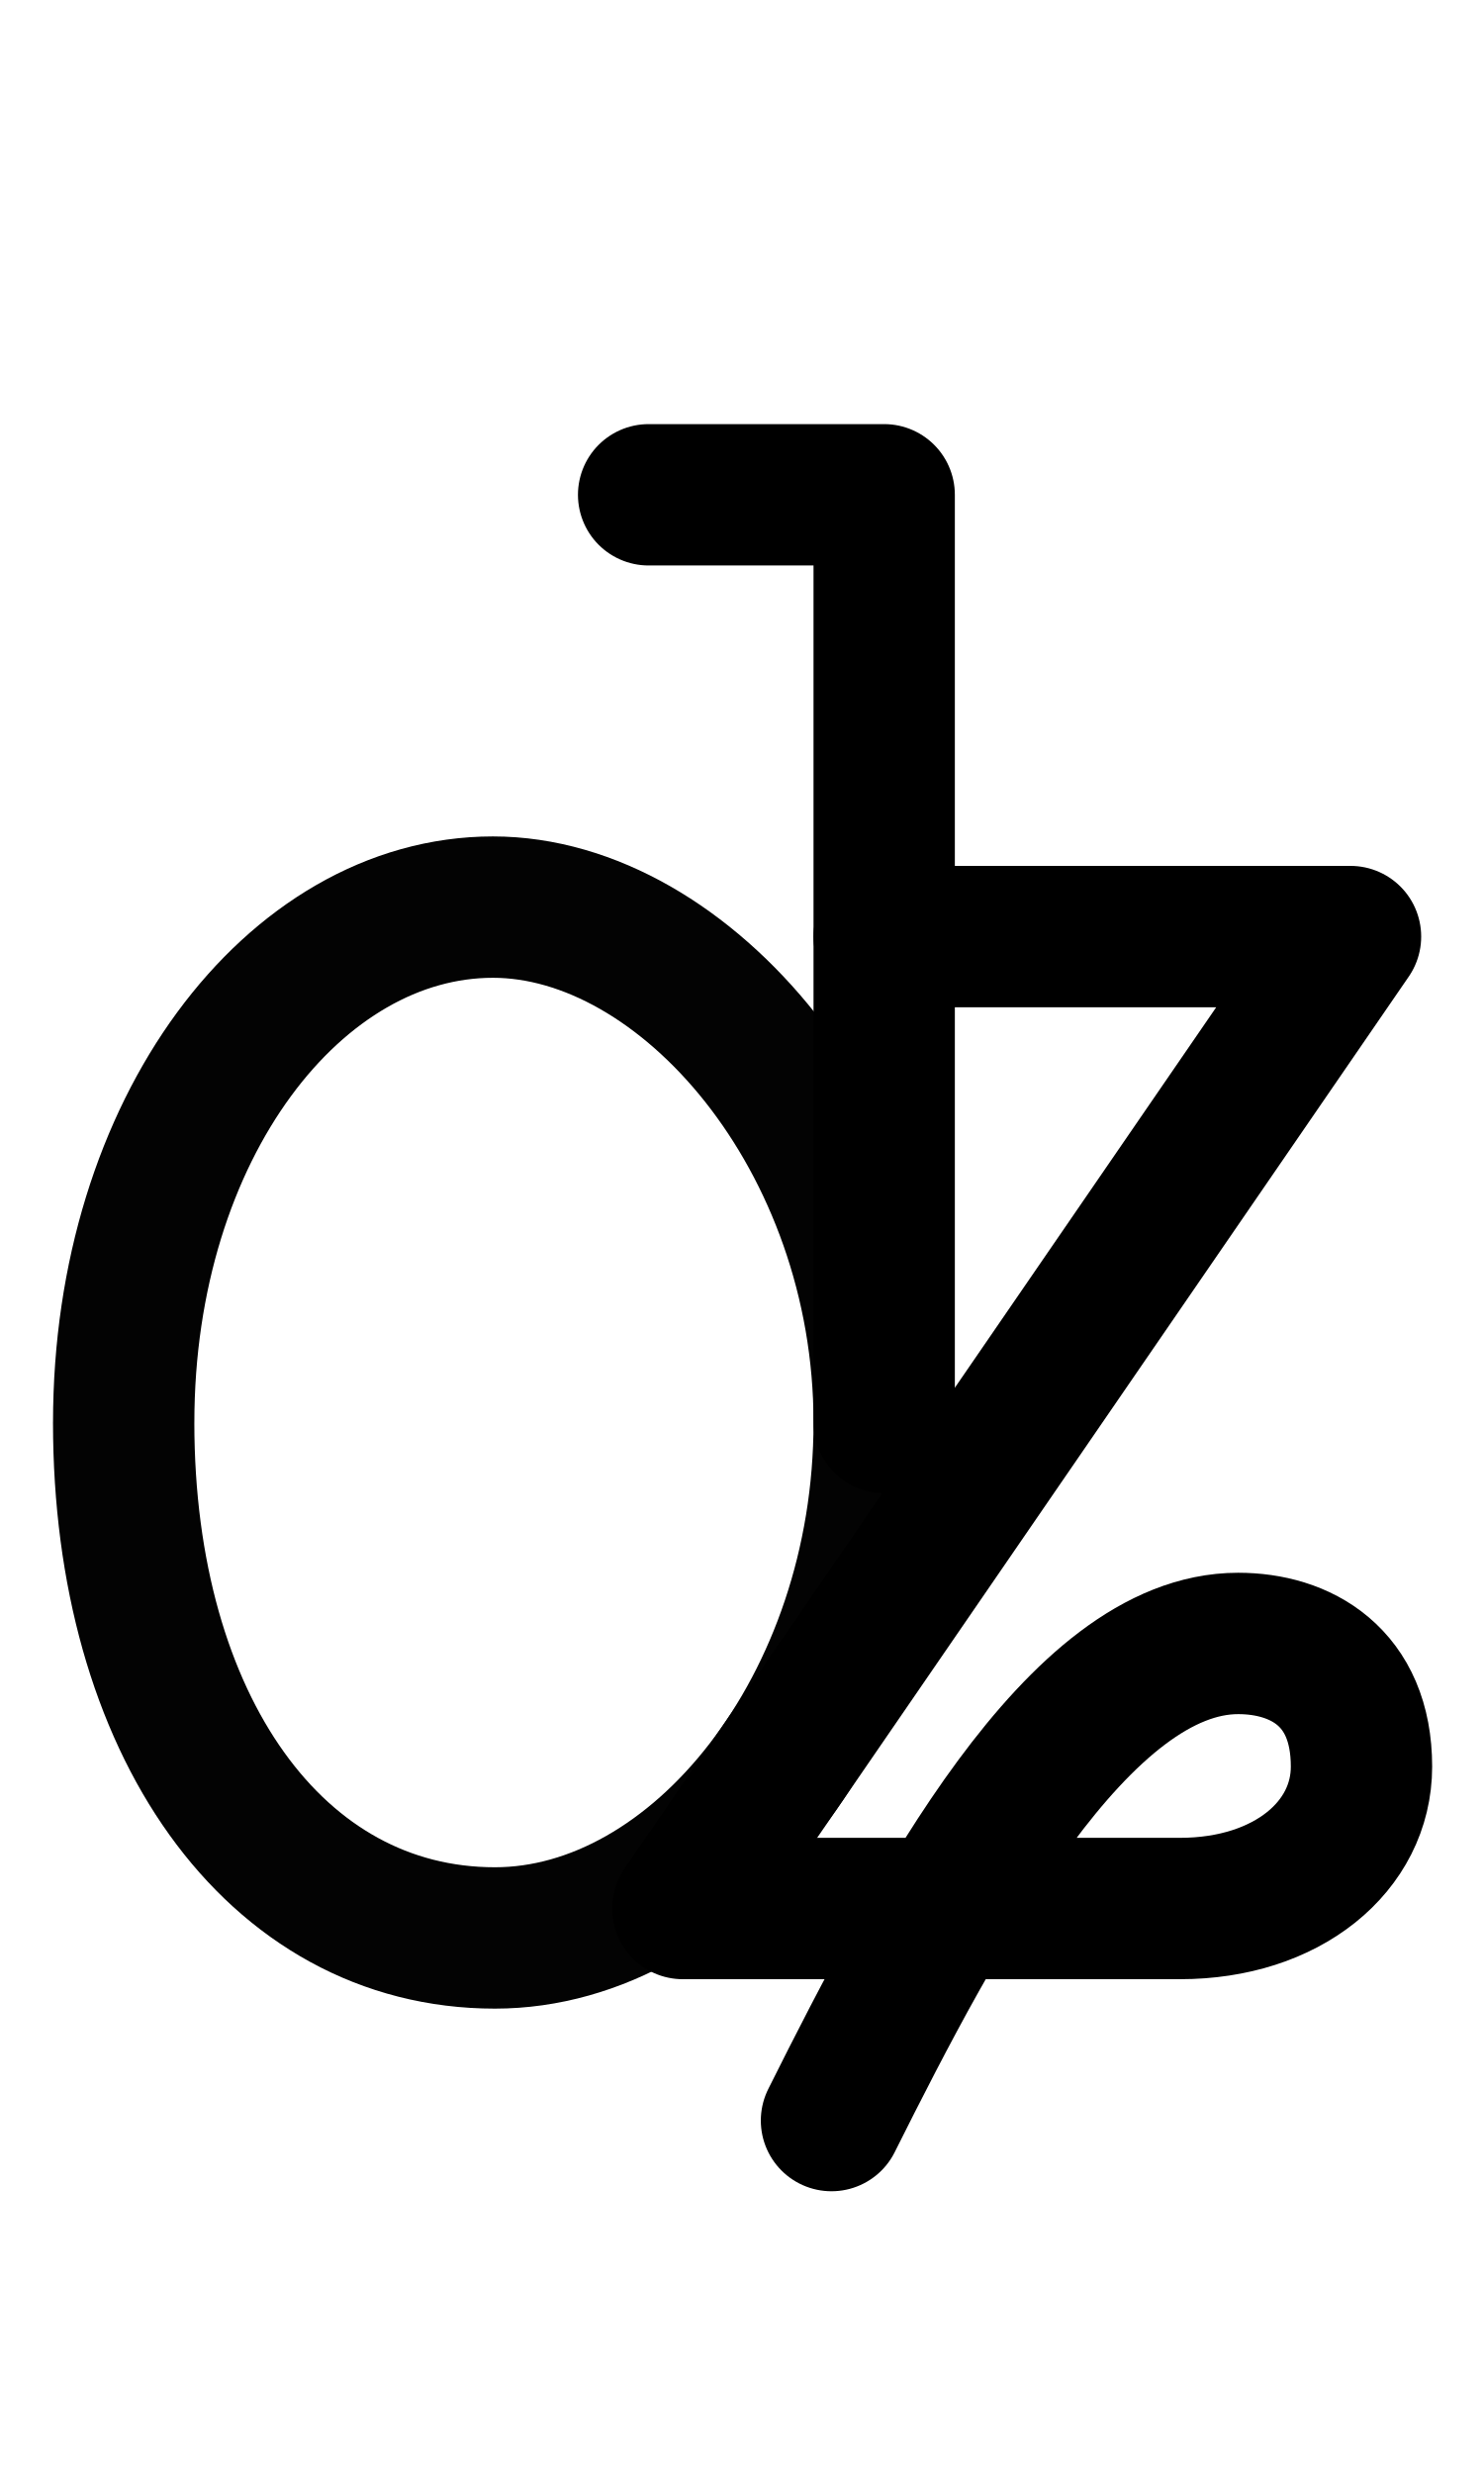
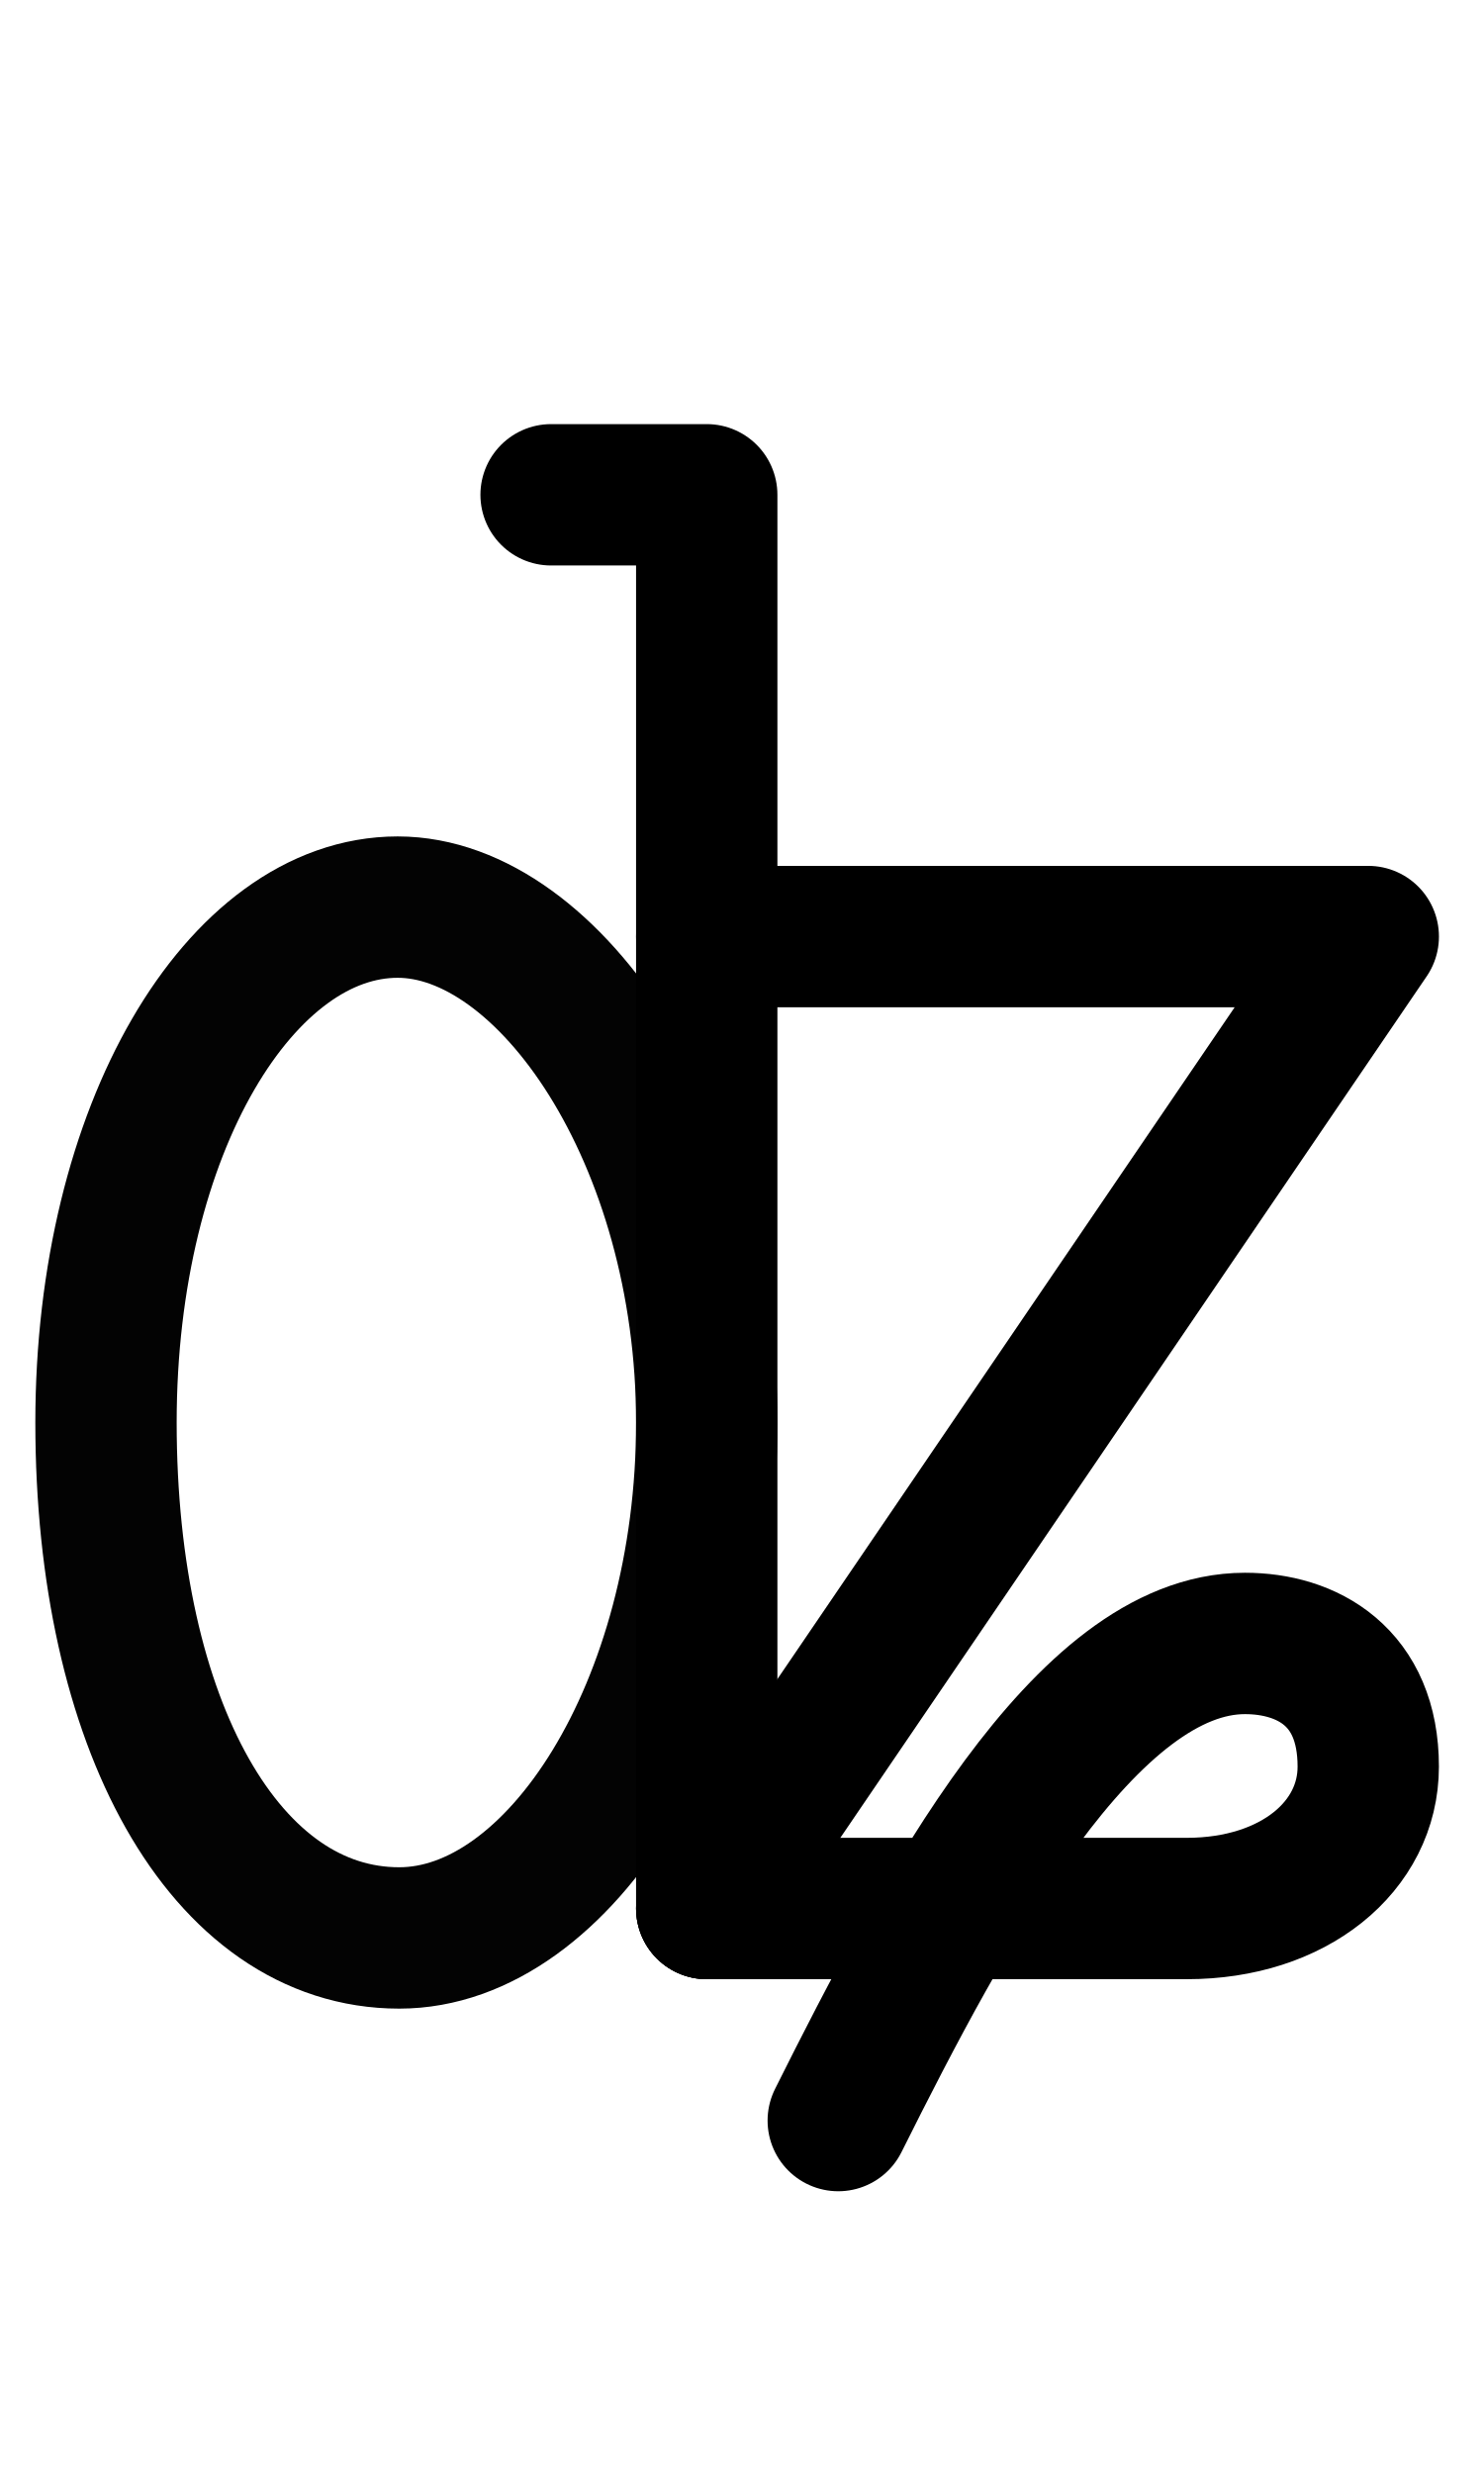
<svg xmlns="http://www.w3.org/2000/svg" width="1008" height="1680" viewBox="0 0 63 105" version="1.1" id="svg5" xml:space="preserve">
  <defs id="defs2" />
  <g id="layer3" style="display:inline;opacity:0.5;stroke-width:3.6;stroke-dasharray:none" transform="matrix(0.8333333,0,0,0.8333333,-157.9762,-173.0963)" />
  <g id="layer2" style="display:inline" />
  <g id="layer1" style="display:inline">
-     <path style="display:inline;fill:none;stroke:#000000;stroke-width:6;stroke-linecap:round;stroke-linejoin:round;stroke-dasharray:none" d="m 35.299,90 c 4.5,-9 10.5,-20.25 17.265,-20.25 2.634,0 5.235,1.405 5.235,5.228 0,3.375 -3.14,6.022 -7.707,6.022 l -19.918,-4e-6" id="path1" />
-     <path id="path2079-3-8" style="display:inline;fill:none;stroke:#030303;stroke-width:6;stroke-linecap:round;stroke-linejoin:round;stroke-dasharray:none" d="m 5.25,60.374 c 0,12.823 6.416,21.875 15.761,21.875 8.582,0 16.525,-9.794 16.525,-21.875 0,-12.081 -8.452,-21.875 -16.609,-21.875 -8.412,0 -15.676,9.37 -15.676,21.875 z" />
-     <path style="display:inline;fill:none;stroke:#000000;stroke-width:6;stroke-linecap:round;stroke-linejoin:round;stroke-dasharray:none" d="m 27.536,21 h 10 v 39.375" id="path286-5" />
-     <path style="display:inline;fill:none;stroke:#000000;stroke-width:6;stroke-linecap:round;stroke-linejoin:round;stroke-dasharray:none" d="M 30.174,81 28.988,81 57.333,39.75 H 37.535" id="path86" />
+     <path style="display:inline;fill:none;stroke:#000000;stroke-width:6;stroke-linecap:round;stroke-linejoin:round;stroke-dasharray:none" d="m 35.586,90 c 4.5,-9 10.5,-20.25 17.265,-20.25 2.634,0 5.235,1.405 5.235,5.228 0,3.375 -3.14,6.022 -7.707,6.022 L 30.003,80.999" id="path1" />
+     <path id="path2079-3" style="display:inline;fill:none;stroke:#030303;stroke-width:6;stroke-linecap:round;stroke-linejoin:round;stroke-dasharray:none" d="m 4.5,60.374 c 0,12.823 5.068,21.875 12.45,21.875 6.779,0 13.053,-9.794 13.053,-21.875 0,-12.081 -6.676,-21.875 -13.12,-21.875 -6.645,0 -12.383,9.37 -12.383,21.875 z" />
+     <path style="display:inline;fill:none;stroke:#000000;stroke-width:6;stroke-linecap:round;stroke-linejoin:round;stroke-dasharray:none" d="m 23.395,21 h 6.608 V 80.999 81" id="path286" />
+     <path style="display:inline;fill:none;stroke:#000000;stroke-width:6;stroke-linecap:round;stroke-linejoin:round;stroke-dasharray:none" d="M 30.003,80.999 58.087,39.749 H 30.003" id="path86" />
  </g>
</svg>
